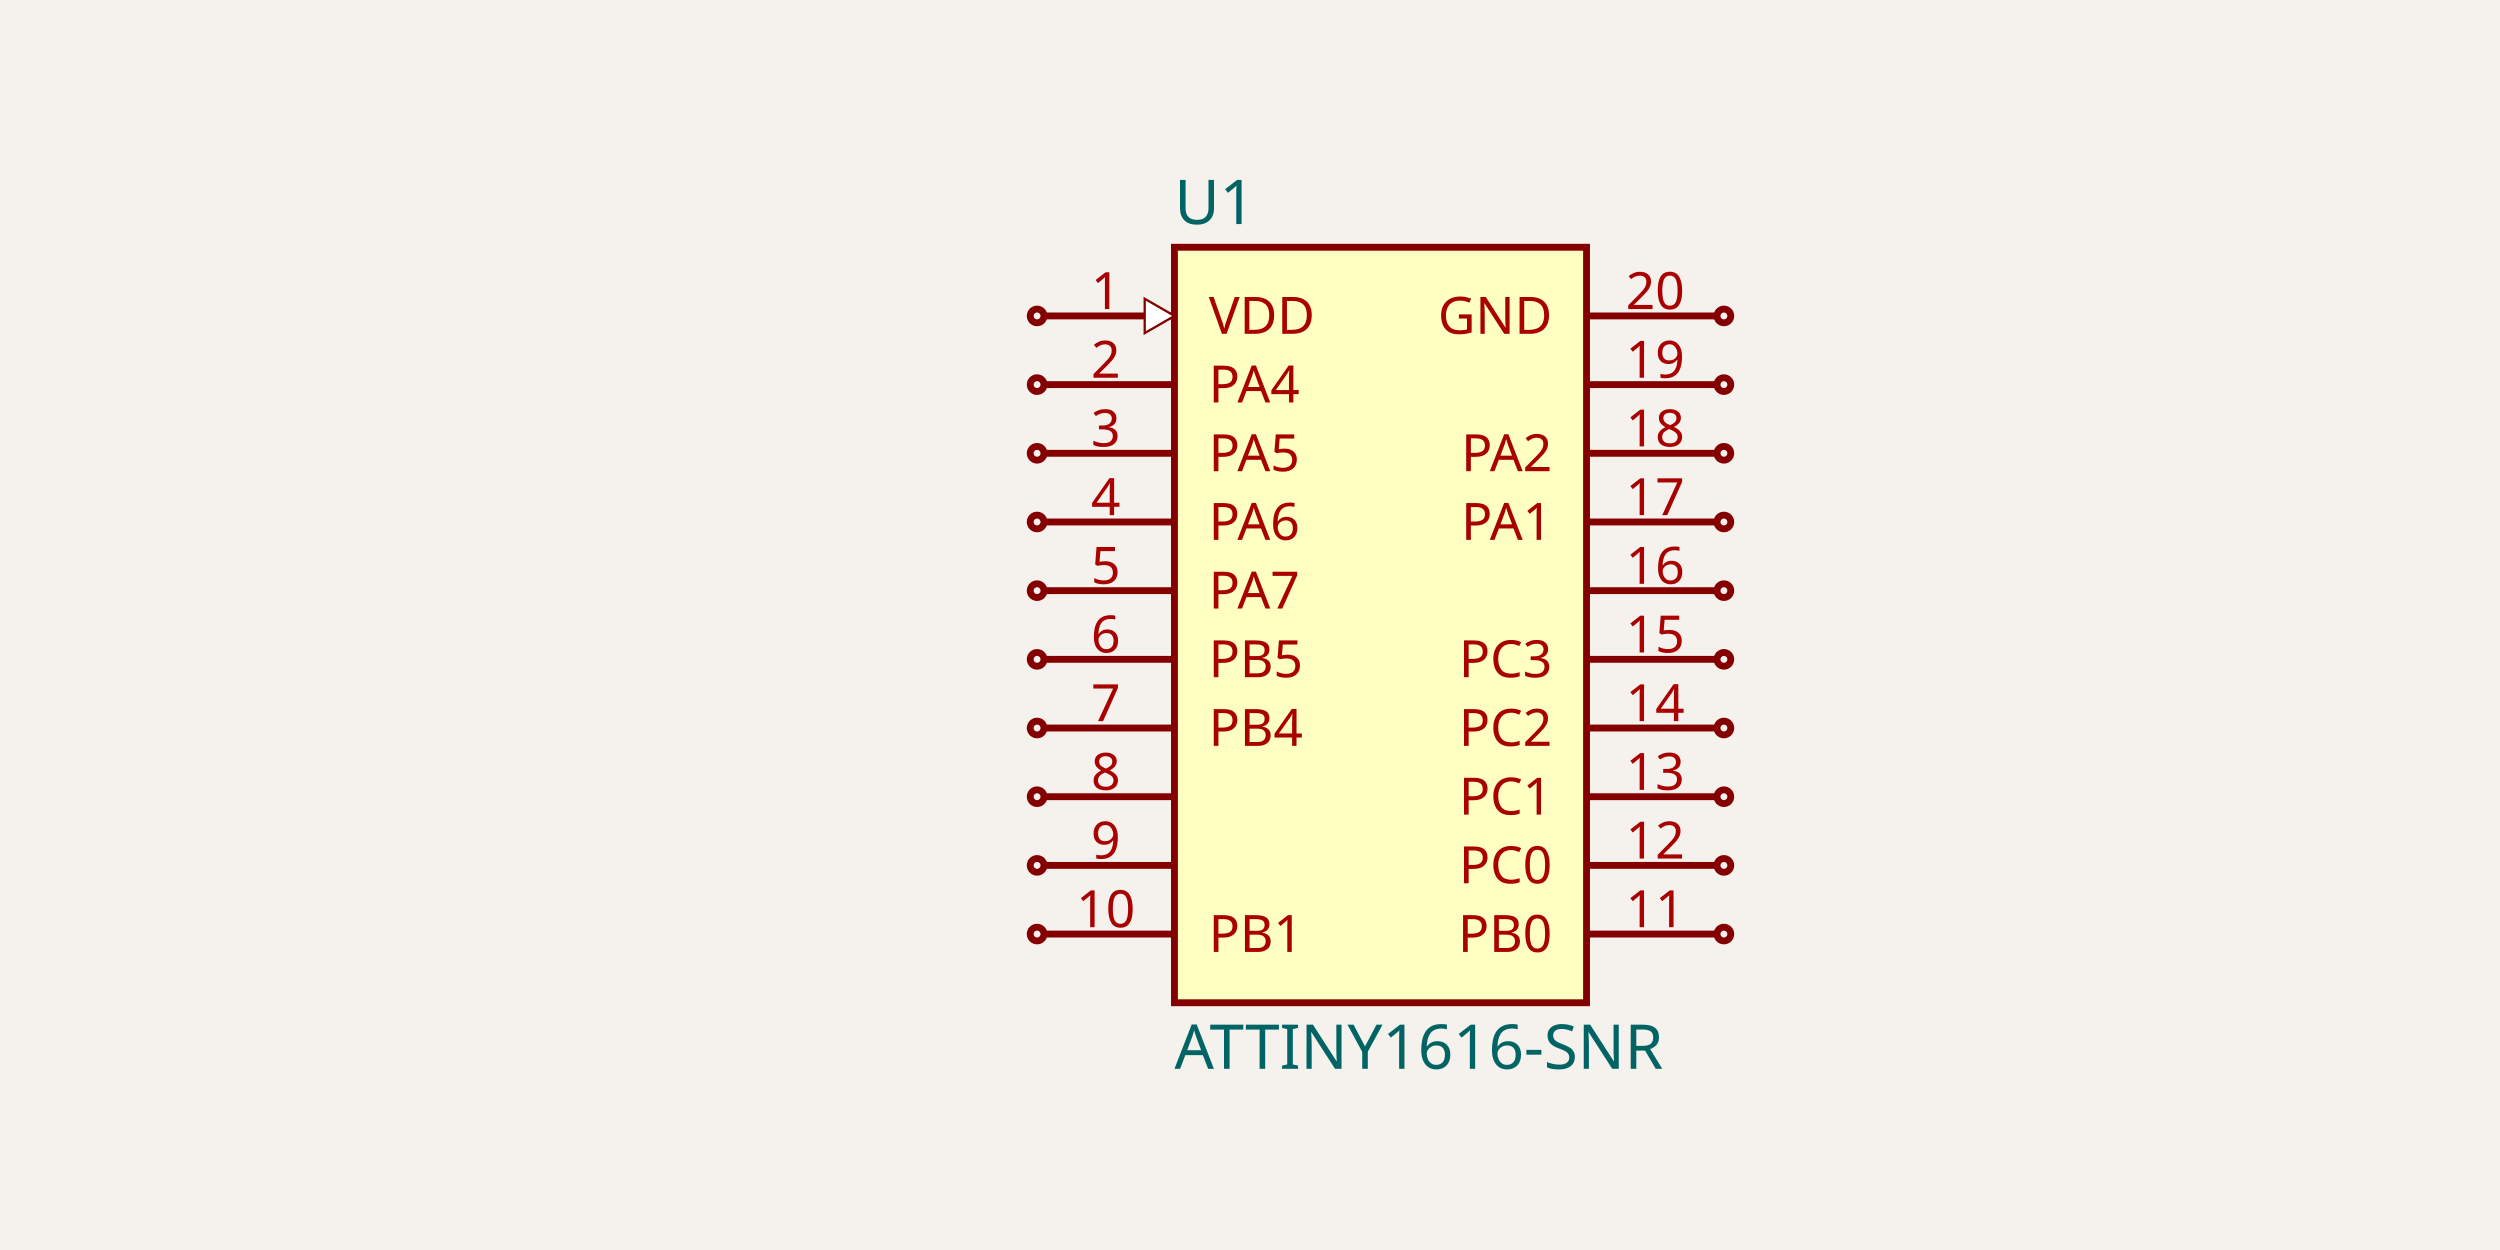
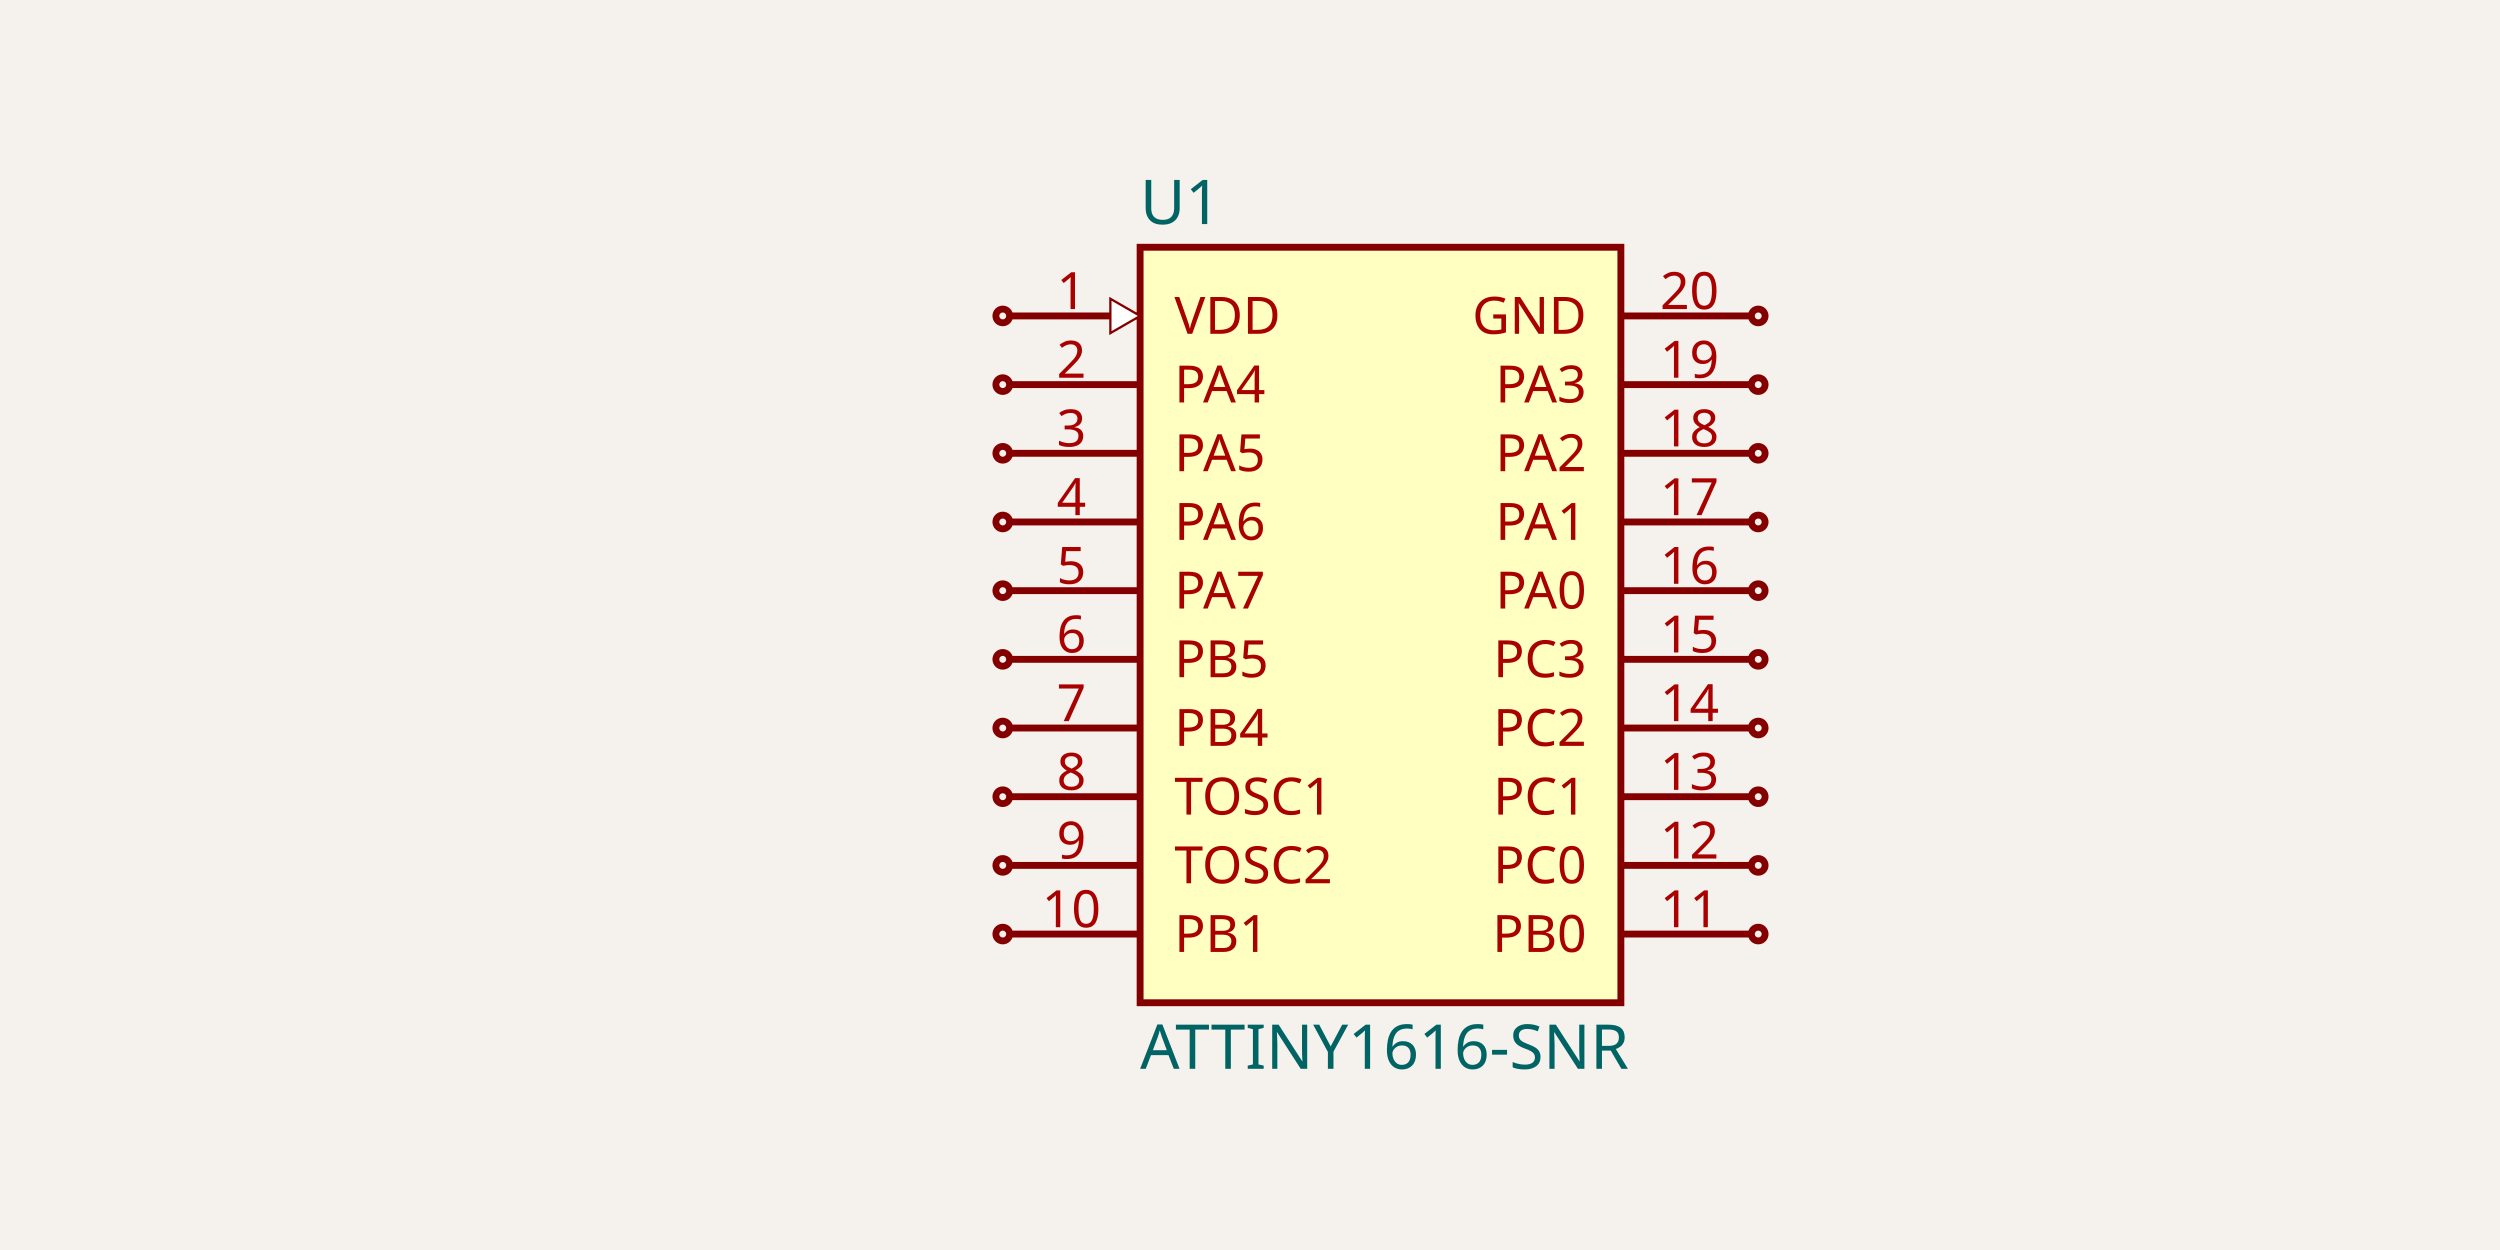
<svg xmlns="http://www.w3.org/2000/svg" class="tscircuit-schematic" width="1200" height="600" style="background-color: rgb(245, 241, 237)" data-real-to-screen-transform="matrix(164.8351648352,0,0,-164.8351648352,662.6373626374,300)" data-software-used-string="@tscircuit/core@0.0.1766">
  <style>
              .boundary { fill: rgb(245, 241, 237); }
              .schematic-boundary { fill: none; stroke: #fff; }
              .component { fill: none; stroke: rgb(132, 0, 0); }
              .chip { fill: rgb(255, 255, 194); stroke: rgb(132, 0, 0); }
              .component-pin { fill: none; stroke: rgb(132, 0, 0); }
              .text { font-family: sans-serif; fill: rgb(0, 150, 0); }
              .pin-number { fill: rgb(169, 0, 0); }
              .port-label { fill: rgb(0, 100, 100); }
              .component-name { fill: rgb(0, 100, 100); }
              
            </style>
  <rect class="boundary" x="0" y="0" width="1200" height="600" />
  <g class="sch-component" data-circuit-json-type="schematic_component" data-schematic-component-id="schematic_component_0">
-     <rect class="component chip sch-component-body" x="563.736" y="118.681" width="197.802" height="362.637" stroke-width="3.297px" fill="rgb(255, 255, 194)" stroke="rgb(132, 0, 0)" />
-     <rect class="component-overlay sch-component-overlay" x="563.736" y="118.681" width="197.802" height="362.637" fill="transparent" />
-     <text class="sch-text" x="563.736" y="502.747" fill="#006464" text-anchor="start" dominant-baseline="middle" font-family="sans-serif" font-size="29.67px" transform="rotate(0, 563.7363, 502.7473)">ATTINY1616-SNR</text>
-     <text class="sch-text" x="563.736" y="97.253" fill="#006464" text-anchor="start" dominant-baseline="middle" font-family="sans-serif" font-size="29.67px" transform="rotate(0, 563.7363, 97.25275)">U1</text>
-     <line class="component-pin sch-component-pin sch-port-line" x1="563.736" y1="151.648" x2="501.099" y2="151.648" stroke-width="3.297px" />
+     <rect class="component chip sch-component-body" x="547.253" y="118.681" width="230.769" height="362.637" stroke-width="3.297px" fill="rgb(255, 255, 194)" stroke="rgb(132, 0, 0)" />
+     <rect class="component-overlay sch-component-overlay" x="547.253" y="118.681" width="230.769" height="362.637" fill="transparent" />
+     <text class="sch-text" x="547.253" y="502.747" fill="#006464" text-anchor="start" dominant-baseline="middle" font-family="sans-serif" font-size="29.67px" transform="rotate(0, 547.2527, 502.7473)">ATTINY1616-SNR</text>
+     <text class="sch-text" x="547.253" y="97.253" fill="#006464" text-anchor="start" dominant-baseline="middle" font-family="sans-serif" font-size="29.67px" transform="rotate(0, 547.2527, 97.25275)">U1</text>
+     <line class="component-pin sch-component-pin sch-port-line" x1="547.253" y1="151.648" x2="484.615" y2="151.648" stroke-width="3.297px" />
    <g class="sch-port" data-schematic-port-id="source_port_0">
-       <circle class="component-pin sch-component-pin sch-port-terminal" cx="497.802" cy="151.648" r="3.297" stroke-width="3.297px" />
-       <rect x="494.505" y="148.352" width="6.593" height="6.593" opacity="0" />
-     </g>
-     <polygon points="563.736,151.648 549.461,159.89 549.461,143.407" fill="white" stroke="rgb(132, 0, 0)" stroke-width="1.099px" />
-     <text class="pin-number sch-pin-number" x="530.769" y="148.352" style="font-family: sans-serif;" fill="rgb(169, 0, 0)" text-anchor="middle" dominant-baseline="auto" font-size="24.725px" transform="">1</text>
-     <text class="pin-number sch-pin-label" x="580.22" y="151.648" style="font-family: sans-serif;" fill="rgb(169, 0, 0)" text-anchor="start" dominant-baseline="middle" font-size="24.725px" transform="">VDD</text>
-     <line class="component-pin sch-component-pin sch-port-line" x1="563.736" y1="184.615" x2="501.099" y2="184.615" stroke-width="3.297px" />
+       <circle class="component-pin sch-component-pin sch-port-terminal" cx="481.319" cy="151.648" r="3.297" stroke-width="3.297px" />
+       <rect x="478.022" y="148.352" width="6.593" height="6.593" opacity="0" />
+     </g>
+     <polygon points="547.253,151.648 532.978,159.89 532.978,143.407" fill="white" stroke="rgb(132, 0, 0)" stroke-width="1.099px" />
+     <text class="pin-number sch-pin-number" x="514.286" y="148.352" style="font-family: sans-serif;" fill="rgb(169, 0, 0)" text-anchor="middle" dominant-baseline="auto" font-size="24.725px" transform="">1</text>
+     <text class="pin-number sch-pin-label" x="563.736" y="151.648" style="font-family: sans-serif;" fill="rgb(169, 0, 0)" text-anchor="start" dominant-baseline="middle" font-size="24.725px" transform="">VDD</text>
+     <line class="component-pin sch-component-pin sch-port-line" x1="547.253" y1="184.615" x2="484.615" y2="184.615" stroke-width="3.297px" />
    <g class="sch-port" data-schematic-port-id="source_port_1">
-       <circle class="component-pin sch-component-pin sch-port-terminal" cx="497.802" cy="184.615" r="3.297" stroke-width="3.297px" />
-       <rect x="494.505" y="181.319" width="6.593" height="6.593" opacity="0" />
-     </g>
-     <text class="pin-number sch-pin-number" x="530.769" y="181.319" style="font-family: sans-serif;" fill="rgb(169, 0, 0)" text-anchor="middle" dominant-baseline="auto" font-size="24.725px" transform="">2</text>
-     <text class="pin-number sch-pin-label" x="580.22" y="184.615" style="font-family: sans-serif;" fill="rgb(169, 0, 0)" text-anchor="start" dominant-baseline="middle" font-size="24.725px" transform="">PA4</text>
-     <line class="component-pin sch-component-pin sch-port-line" x1="563.736" y1="217.582" x2="501.099" y2="217.582" stroke-width="3.297px" />
+       <circle class="component-pin sch-component-pin sch-port-terminal" cx="481.319" cy="184.615" r="3.297" stroke-width="3.297px" />
+       <rect x="478.022" y="181.319" width="6.593" height="6.593" opacity="0" />
+     </g>
+     <text class="pin-number sch-pin-number" x="514.286" y="181.319" style="font-family: sans-serif;" fill="rgb(169, 0, 0)" text-anchor="middle" dominant-baseline="auto" font-size="24.725px" transform="">2</text>
+     <text class="pin-number sch-pin-label" x="563.736" y="184.615" style="font-family: sans-serif;" fill="rgb(169, 0, 0)" text-anchor="start" dominant-baseline="middle" font-size="24.725px" transform="">PA4</text>
+     <line class="component-pin sch-component-pin sch-port-line" x1="547.253" y1="217.582" x2="484.615" y2="217.582" stroke-width="3.297px" />
    <g class="sch-port" data-schematic-port-id="source_port_2">
-       <circle class="component-pin sch-component-pin sch-port-terminal" cx="497.802" cy="217.582" r="3.297" stroke-width="3.297px" />
-       <rect x="494.505" y="214.286" width="6.593" height="6.593" opacity="0" />
-     </g>
-     <text class="pin-number sch-pin-number" x="530.769" y="214.286" style="font-family: sans-serif;" fill="rgb(169, 0, 0)" text-anchor="middle" dominant-baseline="auto" font-size="24.725px" transform="">3</text>
-     <text class="pin-number sch-pin-label" x="580.22" y="217.582" style="font-family: sans-serif;" fill="rgb(169, 0, 0)" text-anchor="start" dominant-baseline="middle" font-size="24.725px" transform="">PA5</text>
-     <line class="component-pin sch-component-pin sch-port-line" x1="563.736" y1="250.549" x2="501.099" y2="250.549" stroke-width="3.297px" />
+       <circle class="component-pin sch-component-pin sch-port-terminal" cx="481.319" cy="217.582" r="3.297" stroke-width="3.297px" />
+       <rect x="478.022" y="214.286" width="6.593" height="6.593" opacity="0" />
+     </g>
+     <text class="pin-number sch-pin-number" x="514.286" y="214.286" style="font-family: sans-serif;" fill="rgb(169, 0, 0)" text-anchor="middle" dominant-baseline="auto" font-size="24.725px" transform="">3</text>
+     <text class="pin-number sch-pin-label" x="563.736" y="217.582" style="font-family: sans-serif;" fill="rgb(169, 0, 0)" text-anchor="start" dominant-baseline="middle" font-size="24.725px" transform="">PA5</text>
+     <line class="component-pin sch-component-pin sch-port-line" x1="547.253" y1="250.549" x2="484.615" y2="250.549" stroke-width="3.297px" />
    <g class="sch-port" data-schematic-port-id="source_port_3">
-       <circle class="component-pin sch-component-pin sch-port-terminal" cx="497.802" cy="250.549" r="3.297" stroke-width="3.297px" />
-       <rect x="494.505" y="247.253" width="6.593" height="6.593" opacity="0" />
-     </g>
-     <text class="pin-number sch-pin-number" x="530.769" y="247.253" style="font-family: sans-serif;" fill="rgb(169, 0, 0)" text-anchor="middle" dominant-baseline="auto" font-size="24.725px" transform="">4</text>
-     <text class="pin-number sch-pin-label" x="580.22" y="250.549" style="font-family: sans-serif;" fill="rgb(169, 0, 0)" text-anchor="start" dominant-baseline="middle" font-size="24.725px" transform="">PA6</text>
-     <line class="component-pin sch-component-pin sch-port-line" x1="563.736" y1="283.516" x2="501.099" y2="283.516" stroke-width="3.297px" />
+       <circle class="component-pin sch-component-pin sch-port-terminal" cx="481.319" cy="250.549" r="3.297" stroke-width="3.297px" />
+       <rect x="478.022" y="247.253" width="6.593" height="6.593" opacity="0" />
+     </g>
+     <text class="pin-number sch-pin-number" x="514.286" y="247.253" style="font-family: sans-serif;" fill="rgb(169, 0, 0)" text-anchor="middle" dominant-baseline="auto" font-size="24.725px" transform="">4</text>
+     <text class="pin-number sch-pin-label" x="563.736" y="250.549" style="font-family: sans-serif;" fill="rgb(169, 0, 0)" text-anchor="start" dominant-baseline="middle" font-size="24.725px" transform="">PA6</text>
+     <line class="component-pin sch-component-pin sch-port-line" x1="547.253" y1="283.516" x2="484.615" y2="283.516" stroke-width="3.297px" />
    <g class="sch-port" data-schematic-port-id="source_port_4">
-       <circle class="component-pin sch-component-pin sch-port-terminal" cx="497.802" cy="283.516" r="3.297" stroke-width="3.297px" />
-       <rect x="494.505" y="280.22" width="6.593" height="6.593" opacity="0" />
-     </g>
-     <text class="pin-number sch-pin-number" x="530.769" y="280.22" style="font-family: sans-serif;" fill="rgb(169, 0, 0)" text-anchor="middle" dominant-baseline="auto" font-size="24.725px" transform="">5</text>
-     <text class="pin-number sch-pin-label" x="580.22" y="283.516" style="font-family: sans-serif;" fill="rgb(169, 0, 0)" text-anchor="start" dominant-baseline="middle" font-size="24.725px" transform="">PA7</text>
-     <line class="component-pin sch-component-pin sch-port-line" x1="563.736" y1="316.484" x2="501.099" y2="316.484" stroke-width="3.297px" />
+       <circle class="component-pin sch-component-pin sch-port-terminal" cx="481.319" cy="283.516" r="3.297" stroke-width="3.297px" />
+       <rect x="478.022" y="280.22" width="6.593" height="6.593" opacity="0" />
+     </g>
+     <text class="pin-number sch-pin-number" x="514.286" y="280.22" style="font-family: sans-serif;" fill="rgb(169, 0, 0)" text-anchor="middle" dominant-baseline="auto" font-size="24.725px" transform="">5</text>
+     <text class="pin-number sch-pin-label" x="563.736" y="283.516" style="font-family: sans-serif;" fill="rgb(169, 0, 0)" text-anchor="start" dominant-baseline="middle" font-size="24.725px" transform="">PA7</text>
+     <line class="component-pin sch-component-pin sch-port-line" x1="547.253" y1="316.484" x2="484.615" y2="316.484" stroke-width="3.297px" />
    <g class="sch-port" data-schematic-port-id="source_port_5">
-       <circle class="component-pin sch-component-pin sch-port-terminal" cx="497.802" cy="316.484" r="3.297" stroke-width="3.297px" />
-       <rect x="494.505" y="313.187" width="6.593" height="6.593" opacity="0" />
-     </g>
-     <text class="pin-number sch-pin-number" x="530.769" y="313.187" style="font-family: sans-serif;" fill="rgb(169, 0, 0)" text-anchor="middle" dominant-baseline="auto" font-size="24.725px" transform="">6</text>
-     <text class="pin-number sch-pin-label" x="580.22" y="316.484" style="font-family: sans-serif;" fill="rgb(169, 0, 0)" text-anchor="start" dominant-baseline="middle" font-size="24.725px" transform="">PB5</text>
-     <line class="component-pin sch-component-pin sch-port-line" x1="563.736" y1="349.451" x2="501.099" y2="349.451" stroke-width="3.297px" />
+       <circle class="component-pin sch-component-pin sch-port-terminal" cx="481.319" cy="316.484" r="3.297" stroke-width="3.297px" />
+       <rect x="478.022" y="313.187" width="6.593" height="6.593" opacity="0" />
+     </g>
+     <text class="pin-number sch-pin-number" x="514.286" y="313.187" style="font-family: sans-serif;" fill="rgb(169, 0, 0)" text-anchor="middle" dominant-baseline="auto" font-size="24.725px" transform="">6</text>
+     <text class="pin-number sch-pin-label" x="563.736" y="316.484" style="font-family: sans-serif;" fill="rgb(169, 0, 0)" text-anchor="start" dominant-baseline="middle" font-size="24.725px" transform="">PB5</text>
+     <line class="component-pin sch-component-pin sch-port-line" x1="547.253" y1="349.451" x2="484.615" y2="349.451" stroke-width="3.297px" />
    <g class="sch-port" data-schematic-port-id="source_port_6">
-       <circle class="component-pin sch-component-pin sch-port-terminal" cx="497.802" cy="349.451" r="3.297" stroke-width="3.297px" />
-       <rect x="494.505" y="346.154" width="6.593" height="6.593" opacity="0" />
-     </g>
-     <text class="pin-number sch-pin-number" x="530.769" y="346.154" style="font-family: sans-serif;" fill="rgb(169, 0, 0)" text-anchor="middle" dominant-baseline="auto" font-size="24.725px" transform="">7</text>
-     <text class="pin-number sch-pin-label" x="580.22" y="349.451" style="font-family: sans-serif;" fill="rgb(169, 0, 0)" text-anchor="start" dominant-baseline="middle" font-size="24.725px" transform="">PB4</text>
-     <line class="component-pin sch-component-pin sch-port-line" x1="563.736" y1="382.418" x2="501.099" y2="382.418" stroke-width="3.297px" />
+       <circle class="component-pin sch-component-pin sch-port-terminal" cx="481.319" cy="349.451" r="3.297" stroke-width="3.297px" />
+       <rect x="478.022" y="346.154" width="6.593" height="6.593" opacity="0" />
+     </g>
+     <text class="pin-number sch-pin-number" x="514.286" y="346.154" style="font-family: sans-serif;" fill="rgb(169, 0, 0)" text-anchor="middle" dominant-baseline="auto" font-size="24.725px" transform="">7</text>
+     <text class="pin-number sch-pin-label" x="563.736" y="349.451" style="font-family: sans-serif;" fill="rgb(169, 0, 0)" text-anchor="start" dominant-baseline="middle" font-size="24.725px" transform="">PB4</text>
+     <line class="component-pin sch-component-pin sch-port-line" x1="547.253" y1="382.418" x2="484.615" y2="382.418" stroke-width="3.297px" />
    <g class="sch-port" data-schematic-port-id="source_port_7">
-       <circle class="component-pin sch-component-pin sch-port-terminal" cx="497.802" cy="382.418" r="3.297" stroke-width="3.297px" />
-       <rect x="494.505" y="379.121" width="6.593" height="6.593" opacity="0" />
-     </g>
-     <text class="pin-number sch-pin-number" x="530.769" y="379.121" style="font-family: sans-serif;" fill="rgb(169, 0, 0)" text-anchor="middle" dominant-baseline="auto" font-size="24.725px" transform="">8</text>
-     <line class="component-pin sch-component-pin sch-port-line" x1="563.736" y1="415.385" x2="501.099" y2="415.385" stroke-width="3.297px" />
+       <circle class="component-pin sch-component-pin sch-port-terminal" cx="481.319" cy="382.418" r="3.297" stroke-width="3.297px" />
+       <rect x="478.022" y="379.121" width="6.593" height="6.593" opacity="0" />
+     </g>
+     <text class="pin-number sch-pin-number" x="514.286" y="379.121" style="font-family: sans-serif;" fill="rgb(169, 0, 0)" text-anchor="middle" dominant-baseline="auto" font-size="24.725px" transform="">8</text>
+     <text class="pin-number sch-pin-label" x="563.736" y="382.418" style="font-family: sans-serif;" fill="rgb(169, 0, 0)" text-anchor="start" dominant-baseline="middle" font-size="24.725px" transform="">TOSC1</text>
+     <line class="component-pin sch-component-pin sch-port-line" x1="547.253" y1="415.385" x2="484.615" y2="415.385" stroke-width="3.297px" />
    <g class="sch-port" data-schematic-port-id="source_port_8">
-       <circle class="component-pin sch-component-pin sch-port-terminal" cx="497.802" cy="415.385" r="3.297" stroke-width="3.297px" />
-       <rect x="494.505" y="412.088" width="6.593" height="6.593" opacity="0" />
-     </g>
-     <text class="pin-number sch-pin-number" x="530.769" y="412.088" style="font-family: sans-serif;" fill="rgb(169, 0, 0)" text-anchor="middle" dominant-baseline="auto" font-size="24.725px" transform="">9</text>
-     <line class="component-pin sch-component-pin sch-port-line" x1="563.736" y1="448.352" x2="501.099" y2="448.352" stroke-width="3.297px" />
+       <circle class="component-pin sch-component-pin sch-port-terminal" cx="481.319" cy="415.385" r="3.297" stroke-width="3.297px" />
+       <rect x="478.022" y="412.088" width="6.593" height="6.593" opacity="0" />
+     </g>
+     <text class="pin-number sch-pin-number" x="514.286" y="412.088" style="font-family: sans-serif;" fill="rgb(169, 0, 0)" text-anchor="middle" dominant-baseline="auto" font-size="24.725px" transform="">9</text>
+     <text class="pin-number sch-pin-label" x="563.736" y="415.385" style="font-family: sans-serif;" fill="rgb(169, 0, 0)" text-anchor="start" dominant-baseline="middle" font-size="24.725px" transform="">TOSC2</text>
+     <line class="component-pin sch-component-pin sch-port-line" x1="547.253" y1="448.352" x2="484.615" y2="448.352" stroke-width="3.297px" />
    <g class="sch-port" data-schematic-port-id="source_port_9">
-       <circle class="component-pin sch-component-pin sch-port-terminal" cx="497.802" cy="448.352" r="3.297" stroke-width="3.297px" />
-       <rect x="494.505" y="445.055" width="6.593" height="6.593" opacity="0" />
-     </g>
-     <text class="pin-number sch-pin-number" x="530.769" y="445.055" style="font-family: sans-serif;" fill="rgb(169, 0, 0)" text-anchor="middle" dominant-baseline="auto" font-size="24.725px" transform="">10</text>
-     <text class="pin-number sch-pin-label" x="580.22" y="448.352" style="font-family: sans-serif;" fill="rgb(169, 0, 0)" text-anchor="start" dominant-baseline="middle" font-size="24.725px" transform="">PB1</text>
-     <line class="component-pin sch-component-pin sch-port-line" x1="761.538" y1="448.352" x2="824.176" y2="448.352" stroke-width="3.297px" />
+       <circle class="component-pin sch-component-pin sch-port-terminal" cx="481.319" cy="448.352" r="3.297" stroke-width="3.297px" />
+       <rect x="478.022" y="445.055" width="6.593" height="6.593" opacity="0" />
+     </g>
+     <text class="pin-number sch-pin-number" x="514.286" y="445.055" style="font-family: sans-serif;" fill="rgb(169, 0, 0)" text-anchor="middle" dominant-baseline="auto" font-size="24.725px" transform="">10</text>
+     <text class="pin-number sch-pin-label" x="563.736" y="448.352" style="font-family: sans-serif;" fill="rgb(169, 0, 0)" text-anchor="start" dominant-baseline="middle" font-size="24.725px" transform="">PB1</text>
+     <line class="component-pin sch-component-pin sch-port-line" x1="778.022" y1="448.352" x2="840.659" y2="448.352" stroke-width="3.297px" />
    <g class="sch-port" data-schematic-port-id="source_port_10">
-       <circle class="component-pin sch-component-pin sch-port-terminal" cx="827.473" cy="448.352" r="3.297" stroke-width="3.297px" />
-       <rect x="824.176" y="445.055" width="6.593" height="6.593" opacity="0" />
-     </g>
-     <text class="pin-number sch-pin-number" x="794.505" y="445.055" style="font-family: sans-serif;" fill="rgb(169, 0, 0)" text-anchor="middle" dominant-baseline="auto" font-size="24.725px" transform="">11</text>
-     <text class="pin-number sch-pin-label" x="745.055" y="448.352" style="font-family: sans-serif;" fill="rgb(169, 0, 0)" text-anchor="end" dominant-baseline="middle" font-size="24.725px" transform="">PB0</text>
-     <line class="component-pin sch-component-pin sch-port-line" x1="761.538" y1="415.385" x2="824.176" y2="415.385" stroke-width="3.297px" />
+       <circle class="component-pin sch-component-pin sch-port-terminal" cx="843.956" cy="448.352" r="3.297" stroke-width="3.297px" />
+       <rect x="840.659" y="445.055" width="6.593" height="6.593" opacity="0" />
+     </g>
+     <text class="pin-number sch-pin-number" x="810.989" y="445.055" style="font-family: sans-serif;" fill="rgb(169, 0, 0)" text-anchor="middle" dominant-baseline="auto" font-size="24.725px" transform="">11</text>
+     <text class="pin-number sch-pin-label" x="761.538" y="448.352" style="font-family: sans-serif;" fill="rgb(169, 0, 0)" text-anchor="end" dominant-baseline="middle" font-size="24.725px" transform="">PB0</text>
+     <line class="component-pin sch-component-pin sch-port-line" x1="778.022" y1="415.385" x2="840.659" y2="415.385" stroke-width="3.297px" />
    <g class="sch-port" data-schematic-port-id="source_port_11">
-       <circle class="component-pin sch-component-pin sch-port-terminal" cx="827.473" cy="415.385" r="3.297" stroke-width="3.297px" />
-       <rect x="824.176" y="412.088" width="6.593" height="6.593" opacity="0" />
-     </g>
-     <text class="pin-number sch-pin-number" x="794.505" y="412.088" style="font-family: sans-serif;" fill="rgb(169, 0, 0)" text-anchor="middle" dominant-baseline="auto" font-size="24.725px" transform="">12</text>
-     <text class="pin-number sch-pin-label" x="745.055" y="415.385" style="font-family: sans-serif;" fill="rgb(169, 0, 0)" text-anchor="end" dominant-baseline="middle" font-size="24.725px" transform="">PC0</text>
-     <line class="component-pin sch-component-pin sch-port-line" x1="761.538" y1="382.418" x2="824.176" y2="382.418" stroke-width="3.297px" />
+       <circle class="component-pin sch-component-pin sch-port-terminal" cx="843.956" cy="415.385" r="3.297" stroke-width="3.297px" />
+       <rect x="840.659" y="412.088" width="6.593" height="6.593" opacity="0" />
+     </g>
+     <text class="pin-number sch-pin-number" x="810.989" y="412.088" style="font-family: sans-serif;" fill="rgb(169, 0, 0)" text-anchor="middle" dominant-baseline="auto" font-size="24.725px" transform="">12</text>
+     <text class="pin-number sch-pin-label" x="761.538" y="415.385" style="font-family: sans-serif;" fill="rgb(169, 0, 0)" text-anchor="end" dominant-baseline="middle" font-size="24.725px" transform="">PC0</text>
+     <line class="component-pin sch-component-pin sch-port-line" x1="778.022" y1="382.418" x2="840.659" y2="382.418" stroke-width="3.297px" />
    <g class="sch-port" data-schematic-port-id="source_port_12">
-       <circle class="component-pin sch-component-pin sch-port-terminal" cx="827.473" cy="382.418" r="3.297" stroke-width="3.297px" />
-       <rect x="824.176" y="379.121" width="6.593" height="6.593" opacity="0" />
-     </g>
-     <text class="pin-number sch-pin-number" x="794.505" y="379.121" style="font-family: sans-serif;" fill="rgb(169, 0, 0)" text-anchor="middle" dominant-baseline="auto" font-size="24.725px" transform="">13</text>
-     <text class="pin-number sch-pin-label" x="745.055" y="382.418" style="font-family: sans-serif;" fill="rgb(169, 0, 0)" text-anchor="end" dominant-baseline="middle" font-size="24.725px" transform="">PC1</text>
-     <line class="component-pin sch-component-pin sch-port-line" x1="761.538" y1="349.451" x2="824.176" y2="349.451" stroke-width="3.297px" />
+       <circle class="component-pin sch-component-pin sch-port-terminal" cx="843.956" cy="382.418" r="3.297" stroke-width="3.297px" />
+       <rect x="840.659" y="379.121" width="6.593" height="6.593" opacity="0" />
+     </g>
+     <text class="pin-number sch-pin-number" x="810.989" y="379.121" style="font-family: sans-serif;" fill="rgb(169, 0, 0)" text-anchor="middle" dominant-baseline="auto" font-size="24.725px" transform="">13</text>
+     <text class="pin-number sch-pin-label" x="761.538" y="382.418" style="font-family: sans-serif;" fill="rgb(169, 0, 0)" text-anchor="end" dominant-baseline="middle" font-size="24.725px" transform="">PC1</text>
+     <line class="component-pin sch-component-pin sch-port-line" x1="778.022" y1="349.451" x2="840.659" y2="349.451" stroke-width="3.297px" />
    <g class="sch-port" data-schematic-port-id="source_port_13">
-       <circle class="component-pin sch-component-pin sch-port-terminal" cx="827.473" cy="349.451" r="3.297" stroke-width="3.297px" />
-       <rect x="824.176" y="346.154" width="6.593" height="6.593" opacity="0" />
-     </g>
-     <text class="pin-number sch-pin-number" x="794.505" y="346.154" style="font-family: sans-serif;" fill="rgb(169, 0, 0)" text-anchor="middle" dominant-baseline="auto" font-size="24.725px" transform="">14</text>
-     <text class="pin-number sch-pin-label" x="745.055" y="349.451" style="font-family: sans-serif;" fill="rgb(169, 0, 0)" text-anchor="end" dominant-baseline="middle" font-size="24.725px" transform="">PC2</text>
-     <line class="component-pin sch-component-pin sch-port-line" x1="761.538" y1="316.484" x2="824.176" y2="316.484" stroke-width="3.297px" />
+       <circle class="component-pin sch-component-pin sch-port-terminal" cx="843.956" cy="349.451" r="3.297" stroke-width="3.297px" />
+       <rect x="840.659" y="346.154" width="6.593" height="6.593" opacity="0" />
+     </g>
+     <text class="pin-number sch-pin-number" x="810.989" y="346.154" style="font-family: sans-serif;" fill="rgb(169, 0, 0)" text-anchor="middle" dominant-baseline="auto" font-size="24.725px" transform="">14</text>
+     <text class="pin-number sch-pin-label" x="761.538" y="349.451" style="font-family: sans-serif;" fill="rgb(169, 0, 0)" text-anchor="end" dominant-baseline="middle" font-size="24.725px" transform="">PC2</text>
+     <line class="component-pin sch-component-pin sch-port-line" x1="778.022" y1="316.484" x2="840.659" y2="316.484" stroke-width="3.297px" />
    <g class="sch-port" data-schematic-port-id="source_port_14">
-       <circle class="component-pin sch-component-pin sch-port-terminal" cx="827.473" cy="316.484" r="3.297" stroke-width="3.297px" />
-       <rect x="824.176" y="313.187" width="6.593" height="6.593" opacity="0" />
-     </g>
-     <text class="pin-number sch-pin-number" x="794.505" y="313.187" style="font-family: sans-serif;" fill="rgb(169, 0, 0)" text-anchor="middle" dominant-baseline="auto" font-size="24.725px" transform="">15</text>
-     <text class="pin-number sch-pin-label" x="745.055" y="316.484" style="font-family: sans-serif;" fill="rgb(169, 0, 0)" text-anchor="end" dominant-baseline="middle" font-size="24.725px" transform="">PC3</text>
-     <line class="component-pin sch-component-pin sch-port-line" x1="761.538" y1="283.516" x2="824.176" y2="283.516" stroke-width="3.297px" />
+       <circle class="component-pin sch-component-pin sch-port-terminal" cx="843.956" cy="316.484" r="3.297" stroke-width="3.297px" />
+       <rect x="840.659" y="313.187" width="6.593" height="6.593" opacity="0" />
+     </g>
+     <text class="pin-number sch-pin-number" x="810.989" y="313.187" style="font-family: sans-serif;" fill="rgb(169, 0, 0)" text-anchor="middle" dominant-baseline="auto" font-size="24.725px" transform="">15</text>
+     <text class="pin-number sch-pin-label" x="761.538" y="316.484" style="font-family: sans-serif;" fill="rgb(169, 0, 0)" text-anchor="end" dominant-baseline="middle" font-size="24.725px" transform="">PC3</text>
+     <line class="component-pin sch-component-pin sch-port-line" x1="778.022" y1="283.516" x2="840.659" y2="283.516" stroke-width="3.297px" />
    <g class="sch-port" data-schematic-port-id="source_port_15">
-       <circle class="component-pin sch-component-pin sch-port-terminal" cx="827.473" cy="283.516" r="3.297" stroke-width="3.297px" />
-       <rect x="824.176" y="280.22" width="6.593" height="6.593" opacity="0" />
-     </g>
-     <text class="pin-number sch-pin-number" x="794.505" y="280.22" style="font-family: sans-serif;" fill="rgb(169, 0, 0)" text-anchor="middle" dominant-baseline="auto" font-size="24.725px" transform="">16</text>
-     <line class="component-pin sch-component-pin sch-port-line" x1="761.538" y1="250.549" x2="824.176" y2="250.549" stroke-width="3.297px" />
+       <circle class="component-pin sch-component-pin sch-port-terminal" cx="843.956" cy="283.516" r="3.297" stroke-width="3.297px" />
+       <rect x="840.659" y="280.22" width="6.593" height="6.593" opacity="0" />
+     </g>
+     <text class="pin-number sch-pin-number" x="810.989" y="280.22" style="font-family: sans-serif;" fill="rgb(169, 0, 0)" text-anchor="middle" dominant-baseline="auto" font-size="24.725px" transform="">16</text>
+     <text class="pin-number sch-pin-label" x="761.538" y="283.516" style="font-family: sans-serif;" fill="rgb(169, 0, 0)" text-anchor="end" dominant-baseline="middle" font-size="24.725px" transform="">PA0</text>
+     <line class="component-pin sch-component-pin sch-port-line" x1="778.022" y1="250.549" x2="840.659" y2="250.549" stroke-width="3.297px" />
    <g class="sch-port" data-schematic-port-id="source_port_16">
-       <circle class="component-pin sch-component-pin sch-port-terminal" cx="827.473" cy="250.549" r="3.297" stroke-width="3.297px" />
-       <rect x="824.176" y="247.253" width="6.593" height="6.593" opacity="0" />
-     </g>
-     <text class="pin-number sch-pin-number" x="794.505" y="247.253" style="font-family: sans-serif;" fill="rgb(169, 0, 0)" text-anchor="middle" dominant-baseline="auto" font-size="24.725px" transform="">17</text>
-     <text class="pin-number sch-pin-label" x="745.055" y="250.549" style="font-family: sans-serif;" fill="rgb(169, 0, 0)" text-anchor="end" dominant-baseline="middle" font-size="24.725px" transform="">PA1</text>
-     <line class="component-pin sch-component-pin sch-port-line" x1="761.538" y1="217.582" x2="824.176" y2="217.582" stroke-width="3.297px" />
+       <circle class="component-pin sch-component-pin sch-port-terminal" cx="843.956" cy="250.549" r="3.297" stroke-width="3.297px" />
+       <rect x="840.659" y="247.253" width="6.593" height="6.593" opacity="0" />
+     </g>
+     <text class="pin-number sch-pin-number" x="810.989" y="247.253" style="font-family: sans-serif;" fill="rgb(169, 0, 0)" text-anchor="middle" dominant-baseline="auto" font-size="24.725px" transform="">17</text>
+     <text class="pin-number sch-pin-label" x="761.538" y="250.549" style="font-family: sans-serif;" fill="rgb(169, 0, 0)" text-anchor="end" dominant-baseline="middle" font-size="24.725px" transform="">PA1</text>
+     <line class="component-pin sch-component-pin sch-port-line" x1="778.022" y1="217.582" x2="840.659" y2="217.582" stroke-width="3.297px" />
    <g class="sch-port" data-schematic-port-id="source_port_17">
-       <circle class="component-pin sch-component-pin sch-port-terminal" cx="827.473" cy="217.582" r="3.297" stroke-width="3.297px" />
-       <rect x="824.176" y="214.286" width="6.593" height="6.593" opacity="0" />
-     </g>
-     <text class="pin-number sch-pin-number" x="794.505" y="214.286" style="font-family: sans-serif;" fill="rgb(169, 0, 0)" text-anchor="middle" dominant-baseline="auto" font-size="24.725px" transform="">18</text>
-     <text class="pin-number sch-pin-label" x="745.055" y="217.582" style="font-family: sans-serif;" fill="rgb(169, 0, 0)" text-anchor="end" dominant-baseline="middle" font-size="24.725px" transform="">PA2</text>
-     <line class="component-pin sch-component-pin sch-port-line" x1="761.538" y1="184.615" x2="824.176" y2="184.615" stroke-width="3.297px" />
+       <circle class="component-pin sch-component-pin sch-port-terminal" cx="843.956" cy="217.582" r="3.297" stroke-width="3.297px" />
+       <rect x="840.659" y="214.286" width="6.593" height="6.593" opacity="0" />
+     </g>
+     <text class="pin-number sch-pin-number" x="810.989" y="214.286" style="font-family: sans-serif;" fill="rgb(169, 0, 0)" text-anchor="middle" dominant-baseline="auto" font-size="24.725px" transform="">18</text>
+     <text class="pin-number sch-pin-label" x="761.538" y="217.582" style="font-family: sans-serif;" fill="rgb(169, 0, 0)" text-anchor="end" dominant-baseline="middle" font-size="24.725px" transform="">PA2</text>
+     <line class="component-pin sch-component-pin sch-port-line" x1="778.022" y1="184.615" x2="840.659" y2="184.615" stroke-width="3.297px" />
    <g class="sch-port" data-schematic-port-id="source_port_18">
-       <circle class="component-pin sch-component-pin sch-port-terminal" cx="827.473" cy="184.615" r="3.297" stroke-width="3.297px" />
-       <rect x="824.176" y="181.319" width="6.593" height="6.593" opacity="0" />
-     </g>
-     <text class="pin-number sch-pin-number" x="794.505" y="181.319" style="font-family: sans-serif;" fill="rgb(169, 0, 0)" text-anchor="middle" dominant-baseline="auto" font-size="24.725px" transform="">19</text>
-     <line class="component-pin sch-component-pin sch-port-line" x1="761.538" y1="151.648" x2="824.176" y2="151.648" stroke-width="3.297px" />
+       <circle class="component-pin sch-component-pin sch-port-terminal" cx="843.956" cy="184.615" r="3.297" stroke-width="3.297px" />
+       <rect x="840.659" y="181.319" width="6.593" height="6.593" opacity="0" />
+     </g>
+     <text class="pin-number sch-pin-number" x="810.989" y="181.319" style="font-family: sans-serif;" fill="rgb(169, 0, 0)" text-anchor="middle" dominant-baseline="auto" font-size="24.725px" transform="">19</text>
+     <text class="pin-number sch-pin-label" x="761.538" y="184.615" style="font-family: sans-serif;" fill="rgb(169, 0, 0)" text-anchor="end" dominant-baseline="middle" font-size="24.725px" transform="">PA3</text>
+     <line class="component-pin sch-component-pin sch-port-line" x1="778.022" y1="151.648" x2="840.659" y2="151.648" stroke-width="3.297px" />
    <g class="sch-port" data-schematic-port-id="source_port_19">
-       <circle class="component-pin sch-component-pin sch-port-terminal" cx="827.473" cy="151.648" r="3.297" stroke-width="3.297px" />
-       <rect x="824.176" y="148.352" width="6.593" height="6.593" opacity="0" />
-     </g>
-     <text class="pin-number sch-pin-number" x="794.505" y="148.352" style="font-family: sans-serif;" fill="rgb(169, 0, 0)" text-anchor="middle" dominant-baseline="auto" font-size="24.725px" transform="">20</text>
-     <text class="pin-number sch-pin-label" x="745.055" y="151.648" style="font-family: sans-serif;" fill="rgb(169, 0, 0)" text-anchor="end" dominant-baseline="middle" font-size="24.725px" transform="">GND</text>
+       <circle class="component-pin sch-component-pin sch-port-terminal" cx="843.956" cy="151.648" r="3.297" stroke-width="3.297px" />
+       <rect x="840.659" y="148.352" width="6.593" height="6.593" opacity="0" />
+     </g>
+     <text class="pin-number sch-pin-number" x="810.989" y="148.352" style="font-family: sans-serif;" fill="rgb(169, 0, 0)" text-anchor="middle" dominant-baseline="auto" font-size="24.725px" transform="">20</text>
+     <text class="pin-number sch-pin-label" x="761.538" y="151.648" style="font-family: sans-serif;" fill="rgb(169, 0, 0)" text-anchor="end" dominant-baseline="middle" font-size="24.725px" transform="">GND</text>
  </g>
  <g class="schematic-port-hover sch-port-hover" data-schematic-port-id="source_port_0">
-     <circle cx="497.802" cy="151.648" r="6.593" fill="red" opacity="0" />
+     <circle cx="481.319" cy="151.648" r="6.593" fill="red" opacity="0" />
  </g>
  <g class="schematic-port-hover sch-port-hover" data-schematic-port-id="source_port_1">
-     <circle cx="497.802" cy="184.615" r="6.593" fill="red" opacity="0" />
+     <circle cx="481.319" cy="184.615" r="6.593" fill="red" opacity="0" />
  </g>
  <g class="schematic-port-hover sch-port-hover" data-schematic-port-id="source_port_2">
-     <circle cx="497.802" cy="217.582" r="6.593" fill="red" opacity="0" />
+     <circle cx="481.319" cy="217.582" r="6.593" fill="red" opacity="0" />
  </g>
  <g class="schematic-port-hover sch-port-hover" data-schematic-port-id="source_port_3">
-     <circle cx="497.802" cy="250.549" r="6.593" fill="red" opacity="0" />
+     <circle cx="481.319" cy="250.549" r="6.593" fill="red" opacity="0" />
  </g>
  <g class="schematic-port-hover sch-port-hover" data-schematic-port-id="source_port_4">
-     <circle cx="497.802" cy="283.516" r="6.593" fill="red" opacity="0" />
+     <circle cx="481.319" cy="283.516" r="6.593" fill="red" opacity="0" />
  </g>
  <g class="schematic-port-hover sch-port-hover" data-schematic-port-id="source_port_5">
-     <circle cx="497.802" cy="316.484" r="6.593" fill="red" opacity="0" />
+     <circle cx="481.319" cy="316.484" r="6.593" fill="red" opacity="0" />
  </g>
  <g class="schematic-port-hover sch-port-hover" data-schematic-port-id="source_port_6">
-     <circle cx="497.802" cy="349.451" r="6.593" fill="red" opacity="0" />
+     <circle cx="481.319" cy="349.451" r="6.593" fill="red" opacity="0" />
  </g>
  <g class="schematic-port-hover sch-port-hover" data-schematic-port-id="source_port_7">
-     <circle cx="497.802" cy="382.418" r="6.593" fill="red" opacity="0" />
+     <circle cx="481.319" cy="382.418" r="6.593" fill="red" opacity="0" />
  </g>
  <g class="schematic-port-hover sch-port-hover" data-schematic-port-id="source_port_8">
-     <circle cx="497.802" cy="415.385" r="6.593" fill="red" opacity="0" />
+     <circle cx="481.319" cy="415.385" r="6.593" fill="red" opacity="0" />
  </g>
  <g class="schematic-port-hover sch-port-hover" data-schematic-port-id="source_port_9">
-     <circle cx="497.802" cy="448.352" r="6.593" fill="red" opacity="0" />
+     <circle cx="481.319" cy="448.352" r="6.593" fill="red" opacity="0" />
  </g>
  <g class="schematic-port-hover sch-port-hover" data-schematic-port-id="source_port_10">
-     <circle cx="827.473" cy="448.352" r="6.593" fill="red" opacity="0" />
+     <circle cx="843.956" cy="448.352" r="6.593" fill="red" opacity="0" />
  </g>
  <g class="schematic-port-hover sch-port-hover" data-schematic-port-id="source_port_11">
-     <circle cx="827.473" cy="415.385" r="6.593" fill="red" opacity="0" />
+     <circle cx="843.956" cy="415.385" r="6.593" fill="red" opacity="0" />
  </g>
  <g class="schematic-port-hover sch-port-hover" data-schematic-port-id="source_port_12">
-     <circle cx="827.473" cy="382.418" r="6.593" fill="red" opacity="0" />
+     <circle cx="843.956" cy="382.418" r="6.593" fill="red" opacity="0" />
  </g>
  <g class="schematic-port-hover sch-port-hover" data-schematic-port-id="source_port_13">
-     <circle cx="827.473" cy="349.451" r="6.593" fill="red" opacity="0" />
+     <circle cx="843.956" cy="349.451" r="6.593" fill="red" opacity="0" />
  </g>
  <g class="schematic-port-hover sch-port-hover" data-schematic-port-id="source_port_14">
-     <circle cx="827.473" cy="316.484" r="6.593" fill="red" opacity="0" />
+     <circle cx="843.956" cy="316.484" r="6.593" fill="red" opacity="0" />
  </g>
  <g class="schematic-port-hover sch-port-hover" data-schematic-port-id="source_port_15">
-     <circle cx="827.473" cy="283.516" r="6.593" fill="red" opacity="0" />
+     <circle cx="843.956" cy="283.516" r="6.593" fill="red" opacity="0" />
  </g>
  <g class="schematic-port-hover sch-port-hover" data-schematic-port-id="source_port_16">
-     <circle cx="827.473" cy="250.549" r="6.593" fill="red" opacity="0" />
+     <circle cx="843.956" cy="250.549" r="6.593" fill="red" opacity="0" />
  </g>
  <g class="schematic-port-hover sch-port-hover" data-schematic-port-id="source_port_17">
-     <circle cx="827.473" cy="217.582" r="6.593" fill="red" opacity="0" />
+     <circle cx="843.956" cy="217.582" r="6.593" fill="red" opacity="0" />
  </g>
  <g class="schematic-port-hover sch-port-hover" data-schematic-port-id="source_port_18">
-     <circle cx="827.473" cy="184.615" r="6.593" fill="red" opacity="0" />
+     <circle cx="843.956" cy="184.615" r="6.593" fill="red" opacity="0" />
  </g>
  <g class="schematic-port-hover sch-port-hover" data-schematic-port-id="source_port_19">
-     <circle cx="827.473" cy="151.648" r="6.593" fill="red" opacity="0" />
+     <circle cx="843.956" cy="151.648" r="6.593" fill="red" opacity="0" />
  </g>
</svg>
